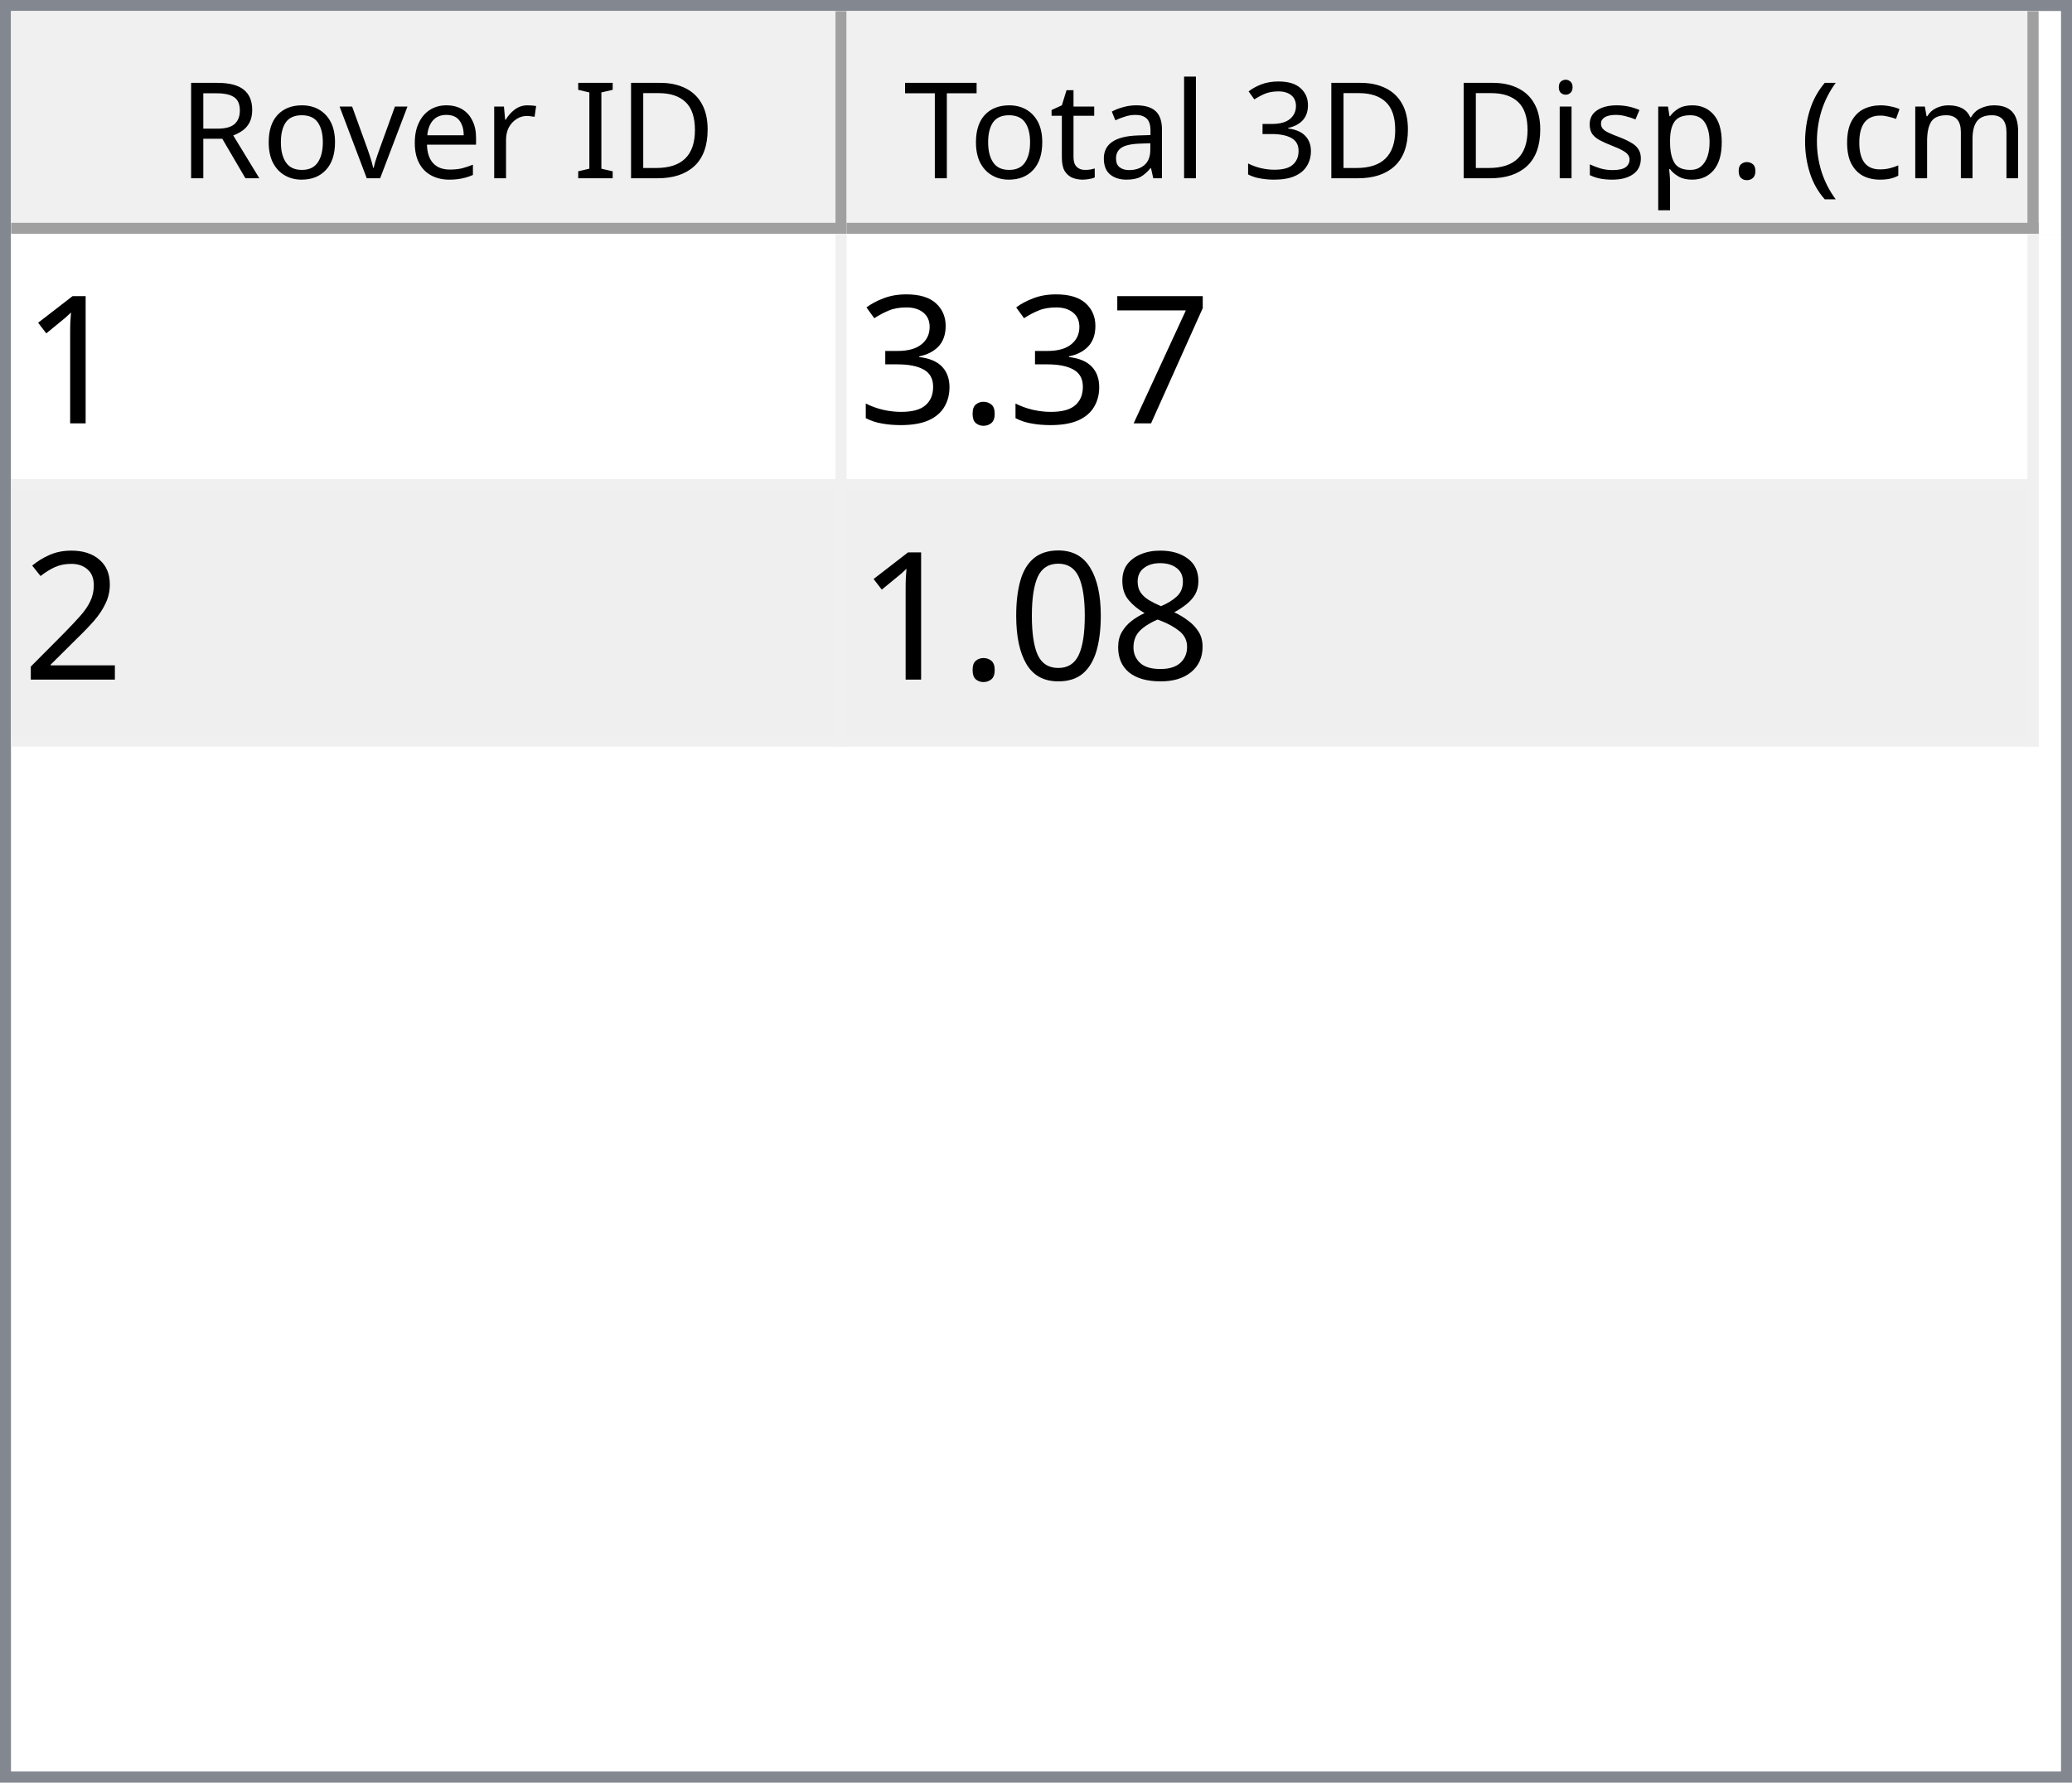
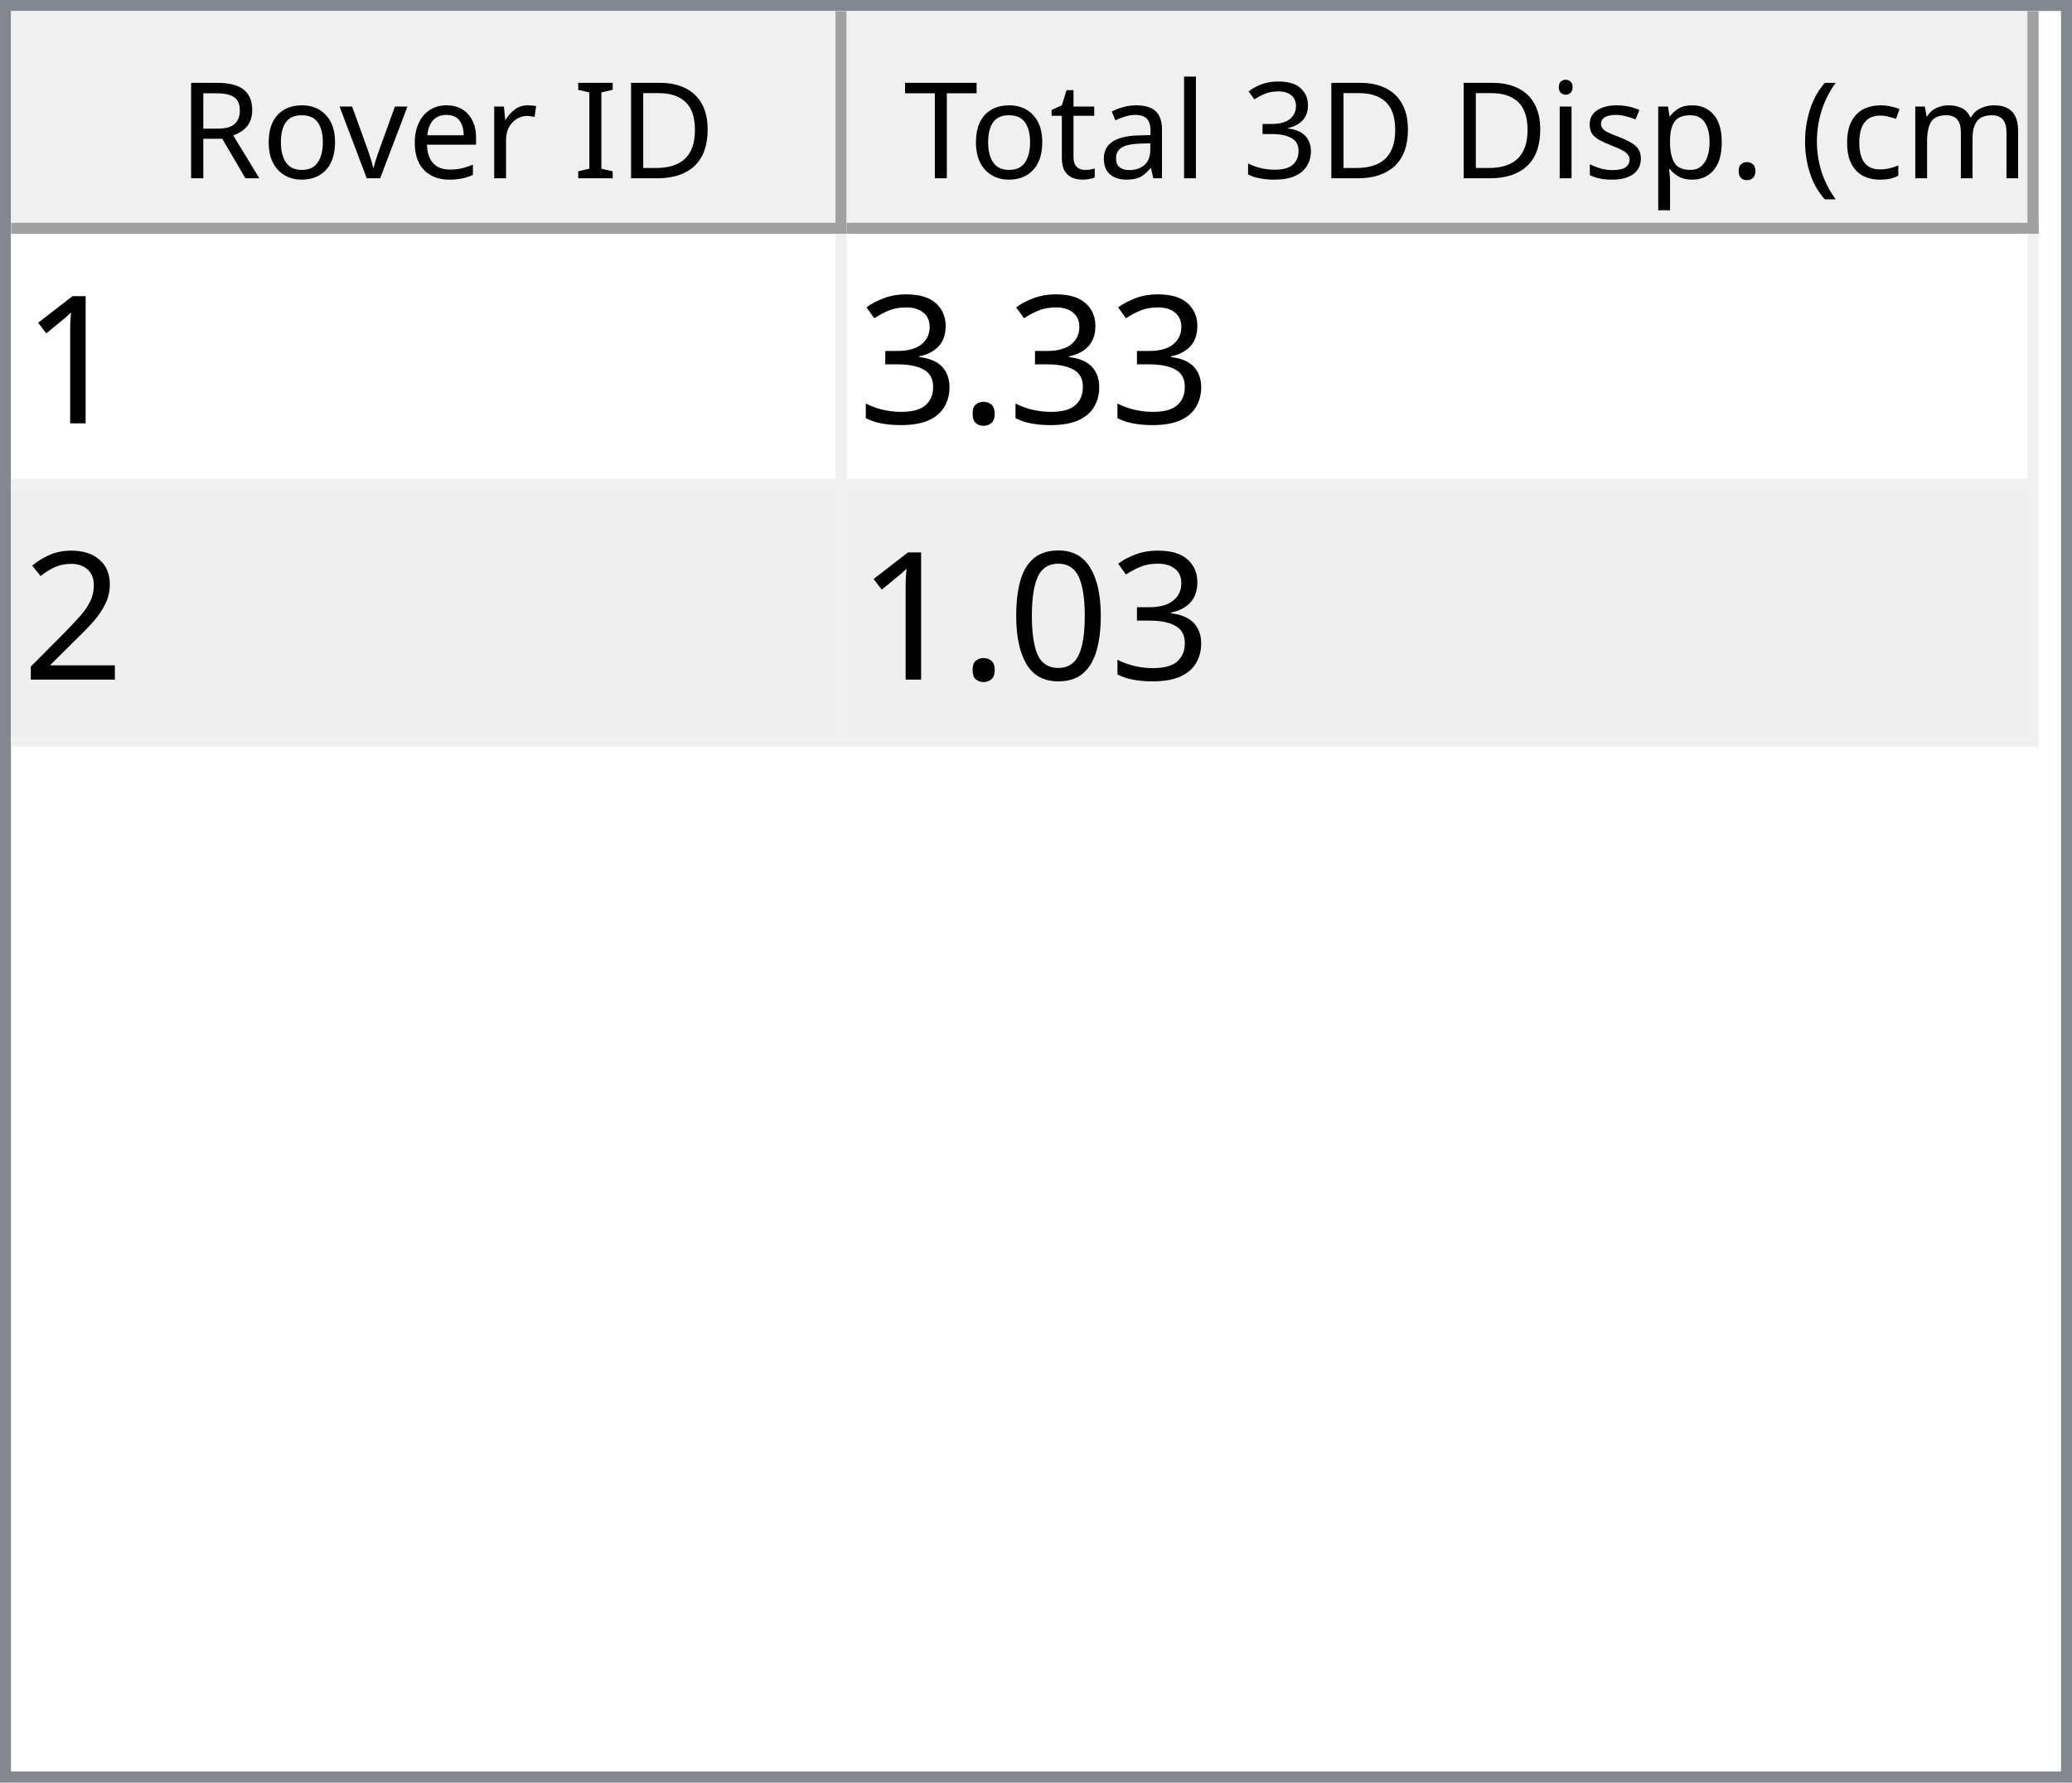
<svg xmlns="http://www.w3.org/2000/svg" style="fill-opacity:1; color-rendering:auto; color-interpolation:auto; text-rendering:auto; stroke:black; stroke-linecap:square; stroke-miterlimit:10; shape-rendering:auto; stroke-opacity:1; fill:black; stroke-dasharray:none; font-weight:normal; stroke-width:1; font-family:'Dialog'; font-style:normal; stroke-linejoin:miter; font-size:12px; stroke-dashoffset:0; image-rendering:auto;" width="186" height="160">
  <defs id="genericDefs" />
  <g>
    <defs id="defs1">
      <clipPath clipPathUnits="userSpaceOnUse" id="clipPath1">
        <path d="M0 0 L186 0 L186 160 L0 160 L0 0 Z" />
      </clipPath>
      <clipPath clipPathUnits="userSpaceOnUse" id="clipPath2">
        <path d="M0 0 L0 160 L186 160 L186 0 Z" />
      </clipPath>
      <clipPath clipPathUnits="userSpaceOnUse" id="clipPath3">
        <path d="M0 0 L0 20 L184 20 L184 0 Z" />
      </clipPath>
      <clipPath clipPathUnits="userSpaceOnUse" id="clipPath4">
        <path d="M0 0 L0 20 L75 20 L75 0 Z" />
      </clipPath>
      <clipPath clipPathUnits="userSpaceOnUse" id="clipPath5">
        <path d="M1 1 L1 19 L74 19 L74 1 Z" />
      </clipPath>
      <clipPath clipPathUnits="userSpaceOnUse" id="clipPath6">
        <path d="M0 0 L0 18 L73 18 L73 0 Z" />
      </clipPath>
      <clipPath clipPathUnits="userSpaceOnUse" id="clipPath7">
        <path d="M-0.5 -0.5 L-0.5 19.5 L74.5 19.5 L74.5 -0.5 Z" />
      </clipPath>
      <clipPath clipPathUnits="userSpaceOnUse" id="clipPath8">
        <path d="M0 0 L0 20 L107 20 L107 0 Z" />
      </clipPath>
      <clipPath clipPathUnits="userSpaceOnUse" id="clipPath9">
        <path d="M1 1 L1 19 L106 19 L106 1 Z" />
      </clipPath>
      <clipPath clipPathUnits="userSpaceOnUse" id="clipPath10">
        <path d="M0 0 L0 18 L105 18 L105 0 Z" />
      </clipPath>
      <clipPath clipPathUnits="userSpaceOnUse" id="clipPath11">
        <path d="M-0.5 -0.5 L-0.5 19.5 L106.5 19.5 L106.5 -0.5 Z" />
      </clipPath>
      <clipPath clipPathUnits="userSpaceOnUse" id="clipPath12">
        <path d="M0 0 L0 138 L184 138 L184 0 Z" />
      </clipPath>
      <clipPath clipPathUnits="userSpaceOnUse" id="clipPath13">
        <path d="M0 0 L0 46 L182 46 L182 0 Z" />
      </clipPath>
      <clipPath clipPathUnits="userSpaceOnUse" id="clipPath14">
        <path d="M-0.5 -0.5 L-0.5 45.5 L181.5 45.5 L181.5 -0.5 Z" />
      </clipPath>
      <clipPath clipPathUnits="userSpaceOnUse" id="clipPath15">
        <path d="M0 0 L0 22 L74 22 L74 0 Z" />
      </clipPath>
      <clipPath clipPathUnits="userSpaceOnUse" id="clipPath16">
        <path d="M0 0 L0 22 L106 22 L106 0 Z" />
      </clipPath>
      <font horiz-adv-x="64.551" id="font1">
        <font-face ascent="107.91" descent="25.098" units-per-em="100" style="font-style:normal; font-family:Segoe UI; font-weight:normal;" />
        <missing-glyph horiz-adv-x="64.551" d="M8.109 0 L8.109 68.266 L56.453 68.266 L56.453 0 L8.109 0 ZM15.328 7.234 L49.219 7.234 L49.219 61.031 L15.328 61.031 L15.328 7.234 Z" />
        <glyph unicode="D" horiz-adv-x="70.117" d="M9.188 0 L9.188 70.016 L28.516 70.016 Q65.531 70.016 65.531 35.891 Q65.531 19.672 55.25 9.836 Q44.969 0 27.734 0 L9.188 0 ZM17.391 62.594 L17.391 7.422 L27.828 7.422 Q41.609 7.422 49.273 14.797 Q56.938 22.172 56.938 35.688 Q56.938 62.594 28.328 62.594 L17.391 62.594 Z" />
        <glyph unicode="I" horiz-adv-x="26.611" d="M17.391 0 L9.188 0 L9.188 70.016 L17.391 70.016 L17.391 0 Z" />
        <glyph unicode=" " horiz-adv-x="27.393" d="" />
        <glyph unicode="r" horiz-adv-x="34.766" d="M34.188 41.891 Q32.078 43.5 28.125 43.5 Q23 43.5 19.555 38.672 Q16.109 33.844 16.109 25.484 L16.109 0 L8.109 0 L8.109 50 L16.109 50 L16.109 39.703 L16.312 39.703 Q18.016 44.969 21.531 47.922 Q25.047 50.875 29.391 50.875 Q32.516 50.875 34.188 50.203 L34.188 41.891 Z" />
        <glyph unicode="e" horiz-adv-x="52.295" d="M48.297 23 L12.984 23 Q13.188 14.656 17.484 10.109 Q21.781 5.562 29.297 5.562 Q37.75 5.562 44.828 11.141 L44.828 3.609 Q38.234 -1.172 27.391 -1.172 Q16.797 -1.172 10.742 5.641 Q4.688 12.453 4.688 24.812 Q4.688 36.469 11.305 43.82 Q17.922 51.172 27.734 51.172 Q37.547 51.172 42.922 44.828 Q48.297 38.484 48.297 27.203 L48.297 23 ZM40.094 29.781 Q40.047 36.719 36.75 40.578 Q33.453 44.438 27.594 44.438 Q21.922 44.438 17.969 40.383 Q14.016 36.328 13.094 29.781 L40.094 29.781 Z" />
        <glyph unicode="v" horiz-adv-x="47.9" d="M47.406 50 L27.484 0 L19.625 0 L0.688 50 L9.469 50 L22.172 13.672 Q23.578 9.672 23.922 6.688 L24.125 6.688 Q24.609 10.453 25.688 13.484 L38.969 50 L47.406 50 Z" />
        <glyph unicode="o" horiz-adv-x="58.594" d="M29 -1.172 Q17.922 -1.172 11.305 5.836 Q4.688 12.844 4.688 24.422 Q4.688 37.016 11.57 44.094 Q18.453 51.172 30.172 51.172 Q41.359 51.172 47.633 44.289 Q53.906 37.406 53.906 25.203 Q53.906 13.234 47.141 6.031 Q40.375 -1.172 29 -1.172 ZM29.594 44.438 Q21.875 44.438 17.383 39.188 Q12.891 33.938 12.891 24.703 Q12.891 15.828 17.43 10.695 Q21.969 5.562 29.594 5.562 Q37.359 5.562 41.531 10.594 Q45.703 15.625 45.703 24.906 Q45.703 34.281 41.531 39.359 Q37.359 44.438 29.594 44.438 Z" />
        <glyph unicode="R" horiz-adv-x="59.814" d="M59.375 0 L49.609 0 L37.891 19.625 Q36.281 22.359 34.766 24.289 Q33.25 26.219 31.664 27.438 Q30.078 28.656 28.25 29.219 Q26.422 29.781 24.125 29.781 L17.391 29.781 L17.391 0 L9.188 0 L9.188 70.016 L30.078 70.016 Q34.672 70.016 38.555 68.867 Q42.438 67.719 45.289 65.375 Q48.141 63.031 49.758 59.547 Q51.375 56.062 51.375 51.375 Q51.375 47.703 50.273 44.656 Q49.172 41.609 47.148 39.211 Q45.125 36.812 42.266 35.133 Q39.406 33.453 35.844 32.516 L35.844 32.328 Q37.594 31.547 38.891 30.547 Q40.188 29.547 41.359 28.18 Q42.531 26.812 43.68 25.078 Q44.828 23.344 46.234 21.047 L59.375 0 ZM17.391 62.594 L17.391 37.203 L28.516 37.203 Q31.594 37.203 34.203 38.133 Q36.812 39.062 38.719 40.797 Q40.625 42.531 41.703 45.047 Q42.781 47.562 42.781 50.688 Q42.781 56.297 39.141 59.445 Q35.5 62.594 28.609 62.594 L17.391 62.594 Z" />
        <glyph unicode=")" horiz-adv-x="30.176" d="M8.297 -15.922 L1.172 -15.922 Q16.406 2.344 16.406 26.812 Q16.406 51.469 1.078 70.016 L8.297 70.016 Q23.531 52.156 23.531 26.703 Q23.531 1.375 8.297 -15.922 Z" />
        <glyph unicode="m" horiz-adv-x="86.133" d="M79.109 0 L71.094 0 L71.094 28.719 Q71.094 37.016 68.531 40.727 Q65.969 44.438 59.906 44.438 Q54.781 44.438 51.195 39.75 Q47.609 35.062 47.609 28.516 L47.609 0 L39.594 0 L39.594 29.688 Q39.594 44.438 28.219 44.438 Q22.953 44.438 19.531 40.016 Q16.109 35.594 16.109 28.516 L16.109 0 L8.109 0 L8.109 50 L16.109 50 L16.109 42.094 L16.312 42.094 Q21.625 51.172 31.844 51.172 Q36.969 51.172 40.773 48.312 Q44.578 45.453 46 40.828 Q51.562 51.172 62.594 51.172 Q79.109 51.172 79.109 30.812 L79.109 0 Z" />
        <glyph unicode="c" horiz-adv-x="46.191" d="M42.188 2.297 Q36.422 -1.172 28.516 -1.172 Q17.828 -1.172 11.258 5.789 Q4.688 12.75 4.688 23.828 Q4.688 36.188 11.766 43.68 Q18.844 51.172 30.672 51.172 Q37.25 51.172 42.281 48.734 L42.281 40.531 Q36.719 44.438 30.375 44.438 Q22.703 44.438 17.797 38.945 Q12.891 33.453 12.891 24.516 Q12.891 15.719 17.508 10.641 Q22.125 5.562 29.891 5.562 Q36.422 5.562 42.188 9.906 L42.188 2.297 Z" />
        <glyph unicode="(" horiz-adv-x="30.176" d="M29.109 -15.922 L21.969 -15.922 Q6.844 1.375 6.844 26.703 Q6.844 52.156 21.969 70.016 L29.203 70.016 Q13.875 51.469 13.875 26.812 Q13.875 2.344 29.109 -15.922 Z" />
        <glyph unicode="." horiz-adv-x="21.68" d="M10.891 -1.078 Q8.641 -1.078 7.055 0.539 Q5.469 2.156 5.469 4.391 Q5.469 6.641 7.055 8.273 Q8.641 9.906 10.891 9.906 Q13.188 9.906 14.797 8.273 Q16.406 6.641 16.406 4.391 Q16.406 2.156 14.797 0.539 Q13.188 -1.078 10.891 -1.078 Z" />
        <glyph unicode="p" horiz-adv-x="58.789" d="M16.312 7.234 L16.109 7.234 L16.109 -23 L8.109 -23 L8.109 50 L16.109 50 L16.109 41.219 L16.312 41.219 Q22.219 51.172 33.594 51.172 Q43.266 51.172 48.688 44.461 Q54.109 37.75 54.109 26.469 Q54.109 13.922 48 6.375 Q41.891 -1.172 31.297 -1.172 Q21.578 -1.172 16.312 7.234 ZM16.109 27.391 L16.109 20.406 Q16.109 14.203 20.141 9.883 Q24.172 5.562 30.375 5.562 Q37.641 5.562 41.773 11.133 Q45.906 16.703 45.906 26.609 Q45.906 34.969 42.047 39.703 Q38.188 44.438 31.594 44.438 Q24.609 44.438 20.359 39.578 Q16.109 34.719 16.109 27.391 Z" />
        <glyph unicode="s" horiz-adv-x="42.432" d="M5.078 1.812 L5.078 10.406 Q11.625 5.562 19.484 5.562 Q30.031 5.562 30.031 12.594 Q30.031 14.594 29.125 15.992 Q28.219 17.391 26.68 18.461 Q25.141 19.531 23.07 20.383 Q21 21.234 18.609 22.172 Q15.281 23.484 12.766 24.828 Q10.25 26.172 8.57 27.859 Q6.891 29.547 6.031 31.695 Q5.172 33.844 5.172 36.719 Q5.172 40.234 6.789 42.945 Q8.406 45.656 11.086 47.484 Q13.766 49.312 17.211 50.242 Q20.656 51.172 24.312 51.172 Q30.812 51.172 35.938 48.922 L35.938 40.828 Q30.422 44.438 23.25 44.438 Q21 44.438 19.195 43.922 Q17.391 43.406 16.094 42.477 Q14.797 41.547 14.086 40.258 Q13.375 38.969 13.375 37.406 Q13.375 35.453 14.086 34.133 Q14.797 32.812 16.164 31.789 Q17.531 30.766 19.484 29.938 Q21.438 29.109 23.922 28.125 Q27.25 26.859 29.883 25.516 Q32.516 24.172 34.375 22.484 Q36.234 20.797 37.234 18.602 Q38.234 16.406 38.234 13.375 Q38.234 9.672 36.602 6.938 Q34.969 4.203 32.234 2.398 Q29.5 0.594 25.93 -0.289 Q22.359 -1.172 18.453 -1.172 Q10.75 -1.172 5.078 1.812 Z" />
        <glyph unicode="i" horiz-adv-x="24.219" d="M12.203 62.703 Q10.062 62.703 8.547 64.164 Q7.031 65.625 7.031 67.875 Q7.031 70.125 8.547 71.609 Q10.062 73.094 12.203 73.094 Q14.406 73.094 15.945 71.609 Q17.484 70.125 17.484 67.875 Q17.484 65.719 15.945 64.211 Q14.406 62.703 12.203 62.703 ZM16.109 0 L8.109 0 L8.109 50 L16.109 50 L16.109 0 Z" />
        <glyph unicode="3" horiz-adv-x="53.906" d="M46.531 19.828 Q46.531 15.094 44.75 11.211 Q42.969 7.328 39.719 4.57 Q36.469 1.812 31.93 0.297 Q27.391 -1.219 21.922 -1.219 Q11.922 -1.219 6 2.594 L6 11.188 Q13.094 5.609 22.219 5.609 Q25.875 5.609 28.828 6.539 Q31.781 7.469 33.906 9.227 Q36.031 10.984 37.18 13.477 Q38.328 15.969 38.328 19.094 Q38.328 32.812 18.797 32.812 L12.984 32.812 L12.984 39.594 L18.5 39.594 Q35.797 39.594 35.797 52.484 Q35.797 64.406 22.609 64.406 Q15.188 64.406 8.688 59.422 L8.688 67.188 Q15.375 71.188 24.609 71.188 Q29 71.188 32.57 69.969 Q36.141 68.75 38.68 66.555 Q41.219 64.359 42.609 61.281 Q44 58.203 44 54.5 Q44 40.672 30.031 36.719 L30.031 36.531 Q33.594 36.141 36.625 34.797 Q39.656 33.453 41.852 31.305 Q44.047 29.156 45.289 26.25 Q46.531 23.344 46.531 19.828 Z" />
        <glyph unicode="l" horiz-adv-x="24.219" d="M16.109 0 L8.109 0 L8.109 74.031 L16.109 74.031 L16.109 0 Z" />
        <glyph unicode="a" horiz-adv-x="50.879" d="M43.891 0 L35.891 0 L35.891 7.812 L35.688 7.812 Q30.469 -1.172 20.312 -1.172 Q12.844 -1.172 8.617 2.781 Q4.391 6.734 4.391 13.281 Q4.391 27.297 20.906 29.594 L35.891 31.688 Q35.891 44.438 25.594 44.438 Q16.547 44.438 9.281 38.281 L9.281 46.484 Q16.656 51.172 26.266 51.172 Q43.891 51.172 43.891 32.516 L43.891 0 ZM35.891 25.297 L23.828 23.641 Q18.266 22.859 15.43 20.875 Q12.594 18.891 12.594 13.875 Q12.594 10.203 15.211 7.883 Q17.828 5.562 22.172 5.562 Q28.125 5.562 32.008 9.742 Q35.891 13.922 35.891 20.312 L35.891 25.297 Z" />
        <glyph unicode="t" horiz-adv-x="33.887" d="M31.297 0.484 Q28.469 -1.078 23.828 -1.078 Q10.688 -1.078 10.688 13.578 L10.688 43.172 L2.094 43.172 L2.094 50 L10.688 50 L10.688 62.203 L18.703 64.797 L18.703 50 L31.297 50 L31.297 43.172 L18.703 43.172 L18.703 14.984 Q18.703 9.969 20.414 7.82 Q22.125 5.672 26.078 5.672 Q29.109 5.672 31.297 7.328 L31.297 0.484 Z" />
        <glyph unicode="T" horiz-adv-x="52.393" d="M50.594 62.594 L30.375 62.594 L30.375 0 L22.172 0 L22.172 62.594 L2 62.594 L2 70.016 L50.594 70.016 L50.594 62.594 Z" />
      </font>
      <font horiz-adv-x="75.0" id="font2">
        <font-face ascent="100.537" descent="21.973" units-per-em="100" style="font-style:normal; font-family:sans-serif; font-weight:normal;" />
        <missing-glyph horiz-adv-x="75.0" d="M12.5 0 L12.5 62.5 L62.5 62.5 L62.5 0 L12.5 0 ZM14.062 1.562 L60.938 1.562 L60.938 60.938 L14.062 60.938 L14.062 1.562 Z" />
        <glyph unicode="1" horiz-adv-x="55.615" d="M37.25 0 L28.469 0 L28.469 56 Q25.297 52.984 20.141 49.953 Q14.984 46.922 10.891 45.406 L10.891 53.906 Q18.266 57.375 23.781 62.305 Q29.297 67.234 31.594 71.875 L37.25 71.875 L37.25 0 Z" />
-         <glyph unicode="7" horiz-adv-x="55.615" d="M4.734 62.203 L4.734 70.656 L51.078 70.656 L51.078 63.812 Q44.234 56.547 37.523 44.484 Q30.812 32.422 27.156 19.672 Q24.516 10.688 23.781 0 L14.75 0 Q14.891 8.453 18.062 20.414 Q21.234 32.375 27.172 43.484 Q33.109 54.594 39.797 62.203 L4.734 62.203 Z" />
        <glyph unicode="." horiz-adv-x="27.783" d="M9.078 0 L9.078 10.016 L19.094 10.016 L19.094 0 L9.078 0 Z" />
        <glyph unicode="3" horiz-adv-x="55.615" d="M4.203 18.891 L12.984 20.062 Q14.5 12.594 18.141 9.297 Q21.781 6 27 6 Q33.203 6 37.477 10.297 Q41.75 14.594 41.75 20.953 Q41.75 27 37.797 30.93 Q33.844 34.859 27.734 34.859 Q25.25 34.859 21.531 33.891 L22.516 41.609 Q23.391 41.5 23.922 41.5 Q29.547 41.5 34.039 44.43 Q38.531 47.359 38.531 53.469 Q38.531 58.297 35.258 61.477 Q31.984 64.656 26.812 64.656 Q21.688 64.656 18.266 61.43 Q14.844 58.203 13.875 51.766 L5.078 53.328 Q6.688 62.156 12.398 67.016 Q18.109 71.875 26.609 71.875 Q32.469 71.875 37.398 69.359 Q42.328 66.844 44.945 62.5 Q47.562 58.156 47.562 53.266 Q47.562 48.641 45.07 44.828 Q42.578 41.016 37.703 38.766 Q44.047 37.312 47.562 32.695 Q51.078 28.078 51.078 21.141 Q51.078 11.766 44.242 5.25 Q37.406 -1.266 26.953 -1.266 Q17.531 -1.266 11.305 4.352 Q5.078 9.969 4.203 18.891 Z" />
        <glyph unicode="2" horiz-adv-x="55.615" d="M50.344 8.453 L50.344 0 L3.031 0 Q2.938 3.172 4.047 6.109 Q5.859 10.938 9.836 15.625 Q13.812 20.312 21.344 26.469 Q33.016 36.031 37.117 41.625 Q41.219 47.219 41.219 52.203 Q41.219 57.422 37.477 61.008 Q33.734 64.594 27.734 64.594 Q21.391 64.594 17.578 60.789 Q13.766 56.984 13.719 50.25 L4.688 51.172 Q5.609 61.281 11.664 66.578 Q17.719 71.875 27.938 71.875 Q38.234 71.875 44.242 66.164 Q50.25 60.453 50.25 52 Q50.25 47.703 48.492 43.555 Q46.734 39.406 42.656 34.812 Q38.578 30.219 29.109 22.219 Q21.188 15.578 18.945 13.211 Q16.703 10.844 15.234 8.453 L50.344 8.453 Z" />
-         <glyph unicode="8" horiz-adv-x="55.615" d="M17.672 38.812 Q12.203 40.828 9.57 44.539 Q6.938 48.25 6.938 53.422 Q6.938 61.234 12.555 66.555 Q18.172 71.875 27.484 71.875 Q36.859 71.875 42.578 66.43 Q48.297 60.984 48.297 53.172 Q48.297 48.188 45.68 44.508 Q43.062 40.828 37.75 38.812 Q44.344 36.672 47.781 31.883 Q51.219 27.094 51.219 20.453 Q51.219 11.281 44.727 5.031 Q38.234 -1.219 27.641 -1.219 Q17.047 -1.219 10.547 5.055 Q4.047 11.328 4.047 20.703 Q4.047 27.688 7.594 32.398 Q11.141 37.109 17.672 38.812 ZM15.922 53.719 Q15.922 48.641 19.195 45.414 Q22.469 42.188 27.688 42.188 Q32.766 42.188 36.016 45.383 Q39.266 48.578 39.266 53.219 Q39.266 58.062 35.914 61.359 Q32.562 64.656 27.594 64.656 Q22.562 64.656 19.242 61.43 Q15.922 58.203 15.922 53.719 ZM13.094 20.656 Q13.094 16.891 14.875 13.375 Q16.656 9.859 20.172 7.93 Q23.688 6 27.734 6 Q34.031 6 38.133 10.055 Q42.234 14.109 42.234 20.359 Q42.234 26.703 38.016 30.859 Q33.797 35.016 27.438 35.016 Q21.234 35.016 17.164 30.914 Q13.094 26.812 13.094 20.656 Z" />
        <glyph unicode="0" horiz-adv-x="55.615" d="M4.156 35.297 Q4.156 48 6.766 55.742 Q9.375 63.484 14.523 67.68 Q19.672 71.875 27.484 71.875 Q33.25 71.875 37.594 69.555 Q41.938 67.234 44.773 62.867 Q47.609 58.5 49.219 52.227 Q50.828 45.953 50.828 35.297 Q50.828 22.703 48.242 14.969 Q45.656 7.234 40.508 3.008 Q35.359 -1.219 27.484 -1.219 Q17.141 -1.219 11.234 6.203 Q4.156 15.141 4.156 35.297 ZM13.188 35.297 Q13.188 17.672 17.312 11.836 Q21.438 6 27.484 6 Q33.547 6 37.672 11.859 Q41.797 17.719 41.797 35.297 Q41.797 52.984 37.672 58.789 Q33.547 64.594 27.391 64.594 Q21.344 64.594 17.719 59.469 Q13.188 52.938 13.188 35.297 Z" />
      </font>
    </defs>
    <g style="fill:white; stroke:white;">
      <rect x="0" y="0" width="186" style="clip-path:url(#clipPath1); stroke:none;" height="160" />
    </g>
    <g style="fill:white; text-rendering:optimizeSpeed; color-rendering:optimizeSpeed; image-rendering:optimizeSpeed; shape-rendering:crispEdges; stroke:white; color-interpolation:sRGB;">
      <rect x="0" width="186" height="160" y="0" style="stroke:none;" />
      <path style="stroke:none;" d="M0 160 L186 160 L186 0 L0 0 Z" />
    </g>
    <g style="fill:rgb(240,240,240); font-family:'Segoe UI'; stroke:rgb(240,240,240);">
      <rect x="0" y="0" width="186" style="clip-path:url(#clipPath2); stroke:none;" height="160" />
    </g>
    <g style="fill:rgb(130,135,144); font-family:'Segoe UI'; stroke:rgb(130,135,144);">
      <path d="M0 0 L186 0 L186 160 L0 160 L0 0 ZM1 1 L185 1 L185 159 L1 159 L1 1 Z" style="fill-rule:evenodd; clip-path:url(#clipPath2); stroke:none;" />
    </g>
    <g style="fill:white; font-family:'Segoe UI'; stroke:white;" transform="translate(1,1)">
      <rect x="0" y="0" width="184" style="clip-path:url(#clipPath3); stroke:none;" height="20" />
    </g>
    <g style="fill:rgb(240,240,240); font-family:'Segoe UI'; stroke:rgb(240,240,240);" transform="translate(1,1)">
      <rect x="0" y="0" width="75" style="clip-path:url(#clipPath4); stroke:none;" height="20" />
    </g>
    <g style="font-family:'Segoe UI';" transform="translate(2,2)">
      <text x="14" xml:space="preserve" y="14" style="clip-path:url(#clipPath6); stroke:none;">Rover ID</text>
    </g>
    <g style="fill:rgb(160,160,160); font-family:'Segoe UI'; stroke:rgb(160,160,160); stroke-linejoin:bevel;" transform="translate(1.5,1.5)">
      <line x1="74" x2="74" y1="0" style="fill:none; clip-path:url(#clipPath7);" y2="19" />
    </g>
    <g style="fill:rgb(160,160,160); font-family:'Segoe UI'; stroke:rgb(160,160,160); stroke-linejoin:bevel;" transform="matrix(1,0,0,1,1,1) translate(0.5,0.5)">
      <line x1="0" x2="74" y1="19" style="fill:none; clip-path:url(#clipPath7);" y2="19" />
    </g>
    <g style="fill:rgb(240,240,240); font-family:'Segoe UI'; stroke:rgb(240,240,240);" transform="translate(76,1)">
      <rect x="0" y="0" width="107" style="clip-path:url(#clipPath8); stroke:none;" height="20" />
    </g>
    <g style="font-family:'Segoe UI';" transform="translate(77,2)">
      <text x="1" xml:space="preserve" y="14" style="clip-path:url(#clipPath10); stroke:none;"> Total 3D Disp. (cm)</text>
    </g>
    <g style="fill:rgb(160,160,160); font-family:'Segoe UI'; stroke:rgb(160,160,160); stroke-linejoin:bevel;" transform="translate(76.5,1.5)">
      <line x1="106" x2="106" y1="0" style="fill:none; clip-path:url(#clipPath11);" y2="19" />
    </g>
    <g style="fill:rgb(160,160,160); font-family:'Segoe UI'; stroke:rgb(160,160,160); stroke-linejoin:bevel;" transform="matrix(1,0,0,1,76,1) translate(0.5,0.5)">
      <line x1="0" x2="106" y1="19" style="fill:none; clip-path:url(#clipPath11);" y2="19" />
    </g>
    <g style="fill:white; font-family:'Segoe UI'; stroke:white;" transform="translate(1,21)">
      <rect x="0" y="0" width="184" style="clip-path:url(#clipPath12); stroke:none;" height="138" />
    </g>
    <g style="fill:rgb(240,240,240); font-size:16px; font-family:sans-serif; stroke:rgb(240,240,240);" transform="translate(1,21)">
      <rect x="0" y="0" width="182" style="clip-path:url(#clipPath13); stroke:none;" height="46" />
      <line transform="translate(0.5,0.5)" x1="0" x2="181" y1="22" style="clip-path:url(#clipPath14); fill:none; stroke-linejoin:bevel;" y2="22" />
    </g>
    <g transform="matrix(1,0,0,1,1,21) translate(0.5,0.5)" style="fill:rgb(240,240,240); font-size:16px; font-family:sans-serif; stroke:rgb(240,240,240); stroke-linejoin:bevel;">
      <line x1="0" x2="181" y1="45" style="fill:none; clip-path:url(#clipPath14);" y2="45" />
    </g>
    <g transform="matrix(1,0,0,1,1,21) translate(0.5,0.5)" style="fill:rgb(240,240,240); font-size:16px; font-family:sans-serif; stroke:rgb(240,240,240); stroke-linejoin:bevel;">
      <line x1="74" x2="74" y1="0" style="fill:none; clip-path:url(#clipPath14);" y2="45" />
    </g>
    <g transform="matrix(1,0,0,1,1,21) translate(0.5,0.5)" style="fill:rgb(240,240,240); font-size:16px; font-family:sans-serif; stroke:rgb(240,240,240); stroke-linejoin:bevel;">
      <line x1="181" x2="181" y1="0" style="fill:none; clip-path:url(#clipPath14);" y2="45" />
    </g>
    <g style="fill:white; font-size:16px; font-family:sans-serif; stroke:white;" transform="matrix(1,0,0,1,1,21)">
      <rect x="0" y="0" width="74" style="clip-path:url(#clipPath15); stroke:none;" height="22" />
      <text x="1" y="17" style="fill:black; clip-path:url(#clipPath15); stroke:none;" xml:space="preserve">1</text>
    </g>
    <g style="fill:white; font-size:16px; font-family:sans-serif; stroke:white;" transform="matrix(1,0,0,1,1,21) translate(75,0)">
      <rect x="0" y="0" width="106" style="clip-path:url(#clipPath16); stroke:none;" height="22" />
-       <text x="1" y="17" style="fill:black; clip-path:url(#clipPath16); stroke:none;" xml:space="preserve">3.37</text>
+       <text x="1" y="17" style="fill:black; clip-path:url(#clipPath16); stroke:none;" xml:space="preserve">3.33</text>
    </g>
    <g style="fill:rgb(239,239,239); font-size:16px; font-family:sans-serif; stroke:rgb(239,239,239);" transform="matrix(1,0,0,1,1,21) translate(0,23)">
      <rect x="0" y="0" width="74" style="clip-path:url(#clipPath15); stroke:none;" height="22" />
      <text x="1" y="17" style="fill:black; clip-path:url(#clipPath15); stroke:none;" xml:space="preserve">2</text>
    </g>
    <g style="fill:rgb(239,239,239); font-size:16px; font-family:sans-serif; stroke:rgb(239,239,239);" transform="matrix(1,0,0,1,1,21) translate(75,23)">
      <rect x="0" y="0" width="106" style="clip-path:url(#clipPath16); stroke:none;" height="22" />
-       <text x="1" y="17" style="fill:black; clip-path:url(#clipPath16); stroke:none;" xml:space="preserve">1.08</text>
+       <text x="1" y="17" style="fill:black; clip-path:url(#clipPath16); stroke:none;" xml:space="preserve">1.03</text>
    </g>
  </g>
</svg>
